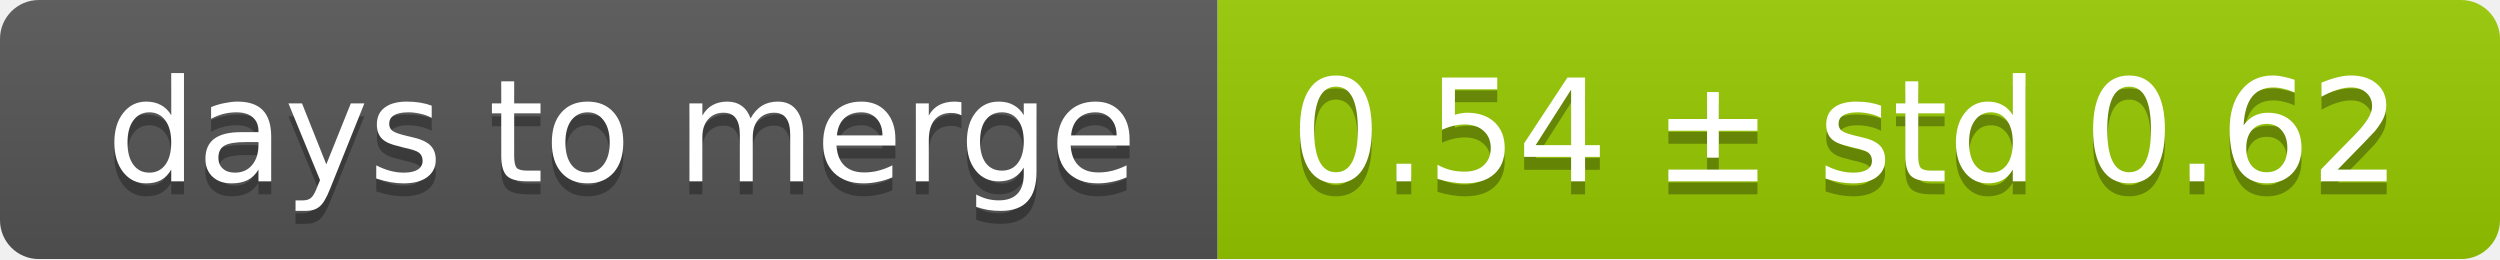
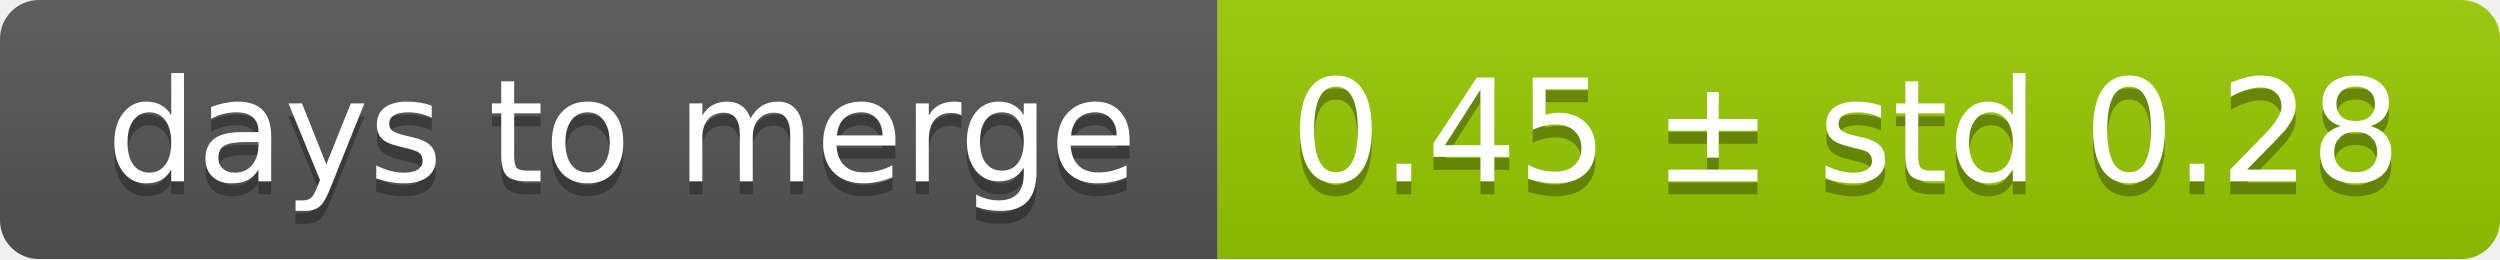
<svg xmlns="http://www.w3.org/2000/svg" width="193" height="20">
  <linearGradient id="smooth" x2="0" y2="100%">
    <stop offset="0" stop-color="#bbb" stop-opacity=".1" />
    <stop offset="1" stop-opacity=".1" />
  </linearGradient>
  <mask id="round">
    <rect width="193" height="20" rx="3" fill="#fff" />
  </mask>
  <g mask="url(#round)">
    <rect width="94" height="20" fill="#555" />
    <rect x="94" width="99" height="20" fill="#97ca00" />
    <rect width="193" height="20" fill="url(#smooth)" />
  </g>
  <g fill="#fff" text-anchor="middle" font-family="DejaVu Sans,Verdana,Geneva,sans-serif" font-size="11">
    <text x="48" y="15" fill="#010101" fill-opacity=".3">days to merge</text>
    <text x="48" y="14">days to merge</text>
-     <text x="142.5" y="15" fill="#010101" fill-opacity=".3">0.54 ± std 0.62</text>
-     <text x="142.5" y="14">0.54 ± std 0.62</text>
+     <text x="142.5" y="15" fill="#010101" fill-opacity=".3">0.45 ± std 0.28</text>
+     <text x="142.5" y="14">0.45 ± std 0.28</text>
  </g>
</svg>
